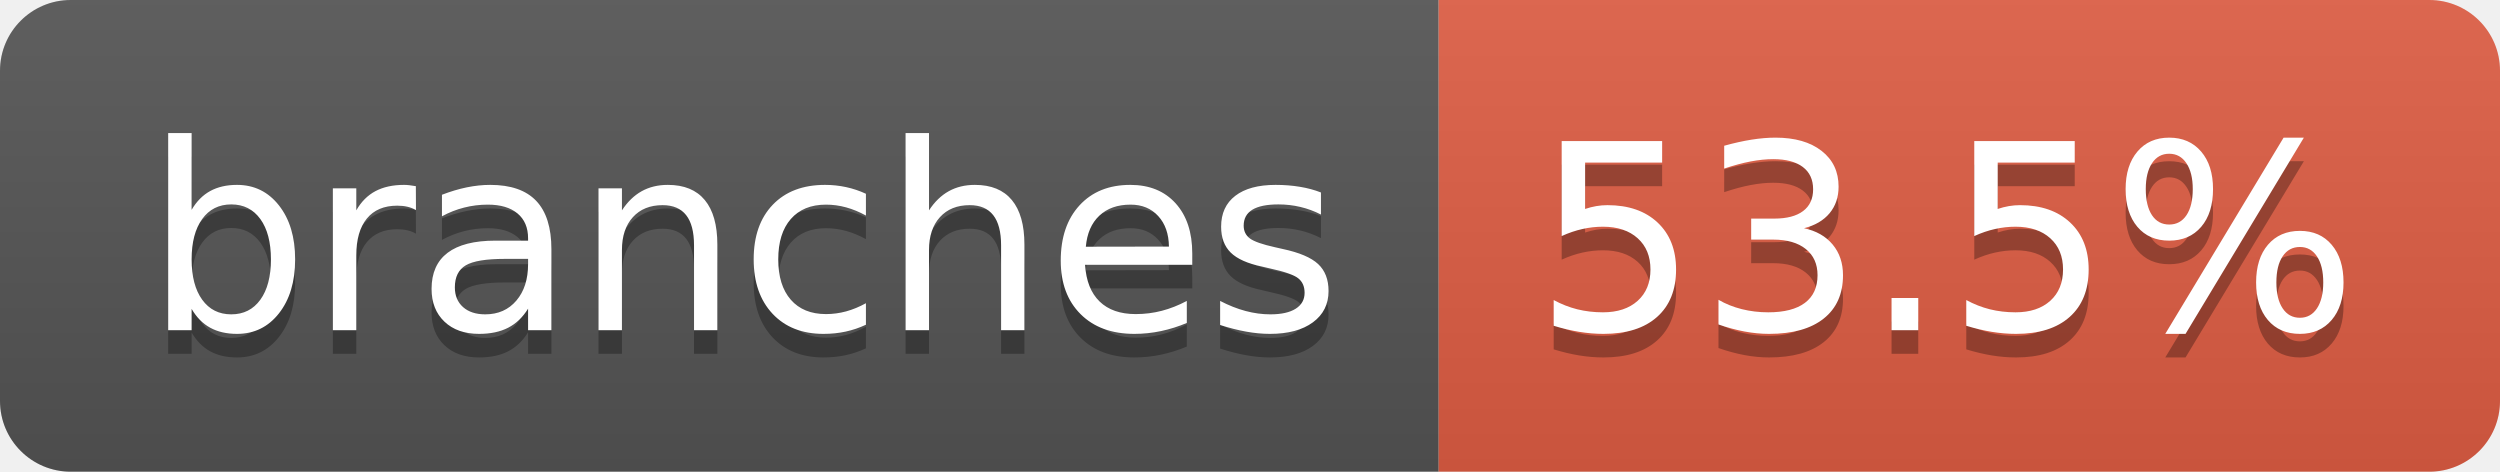
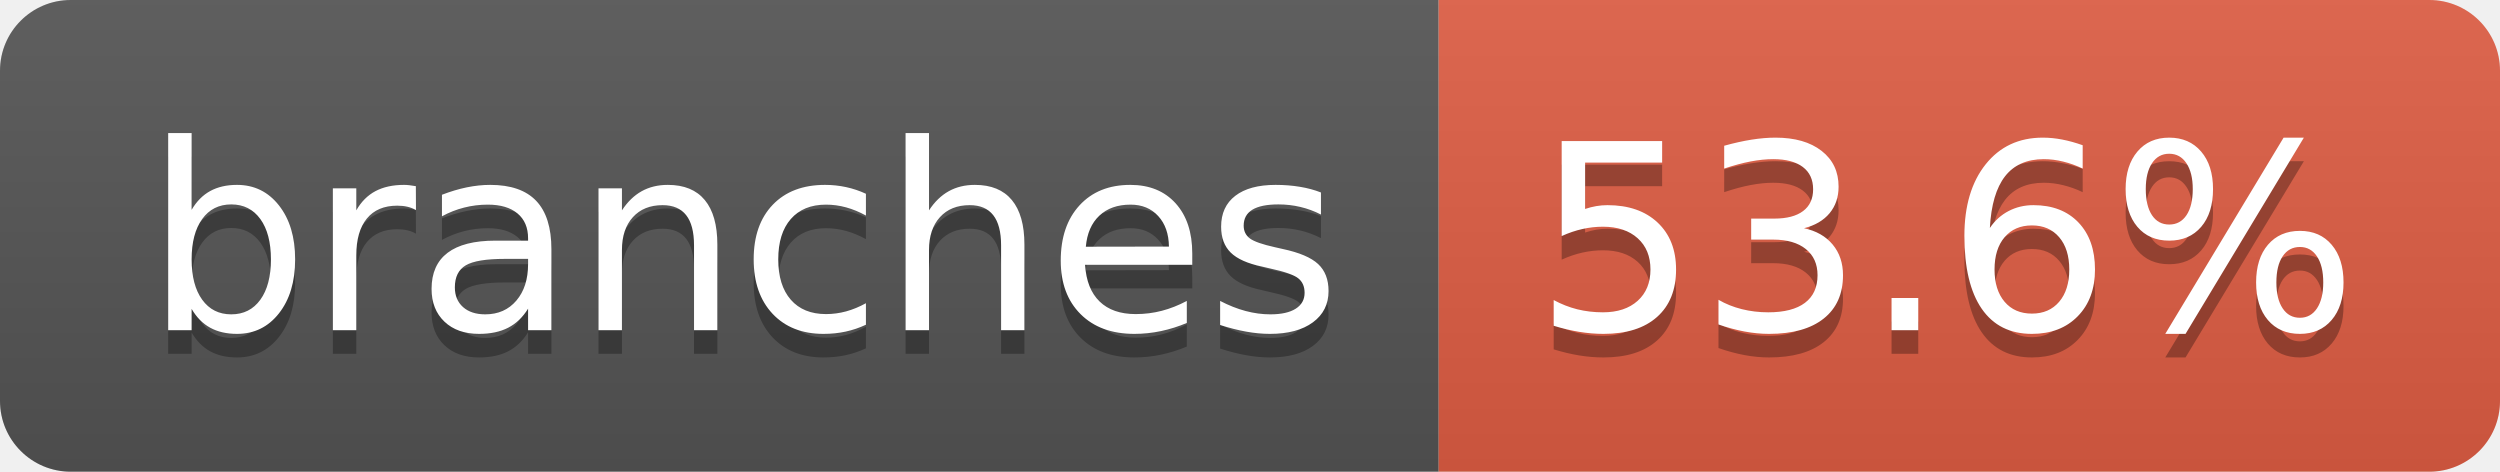
- <svg xmlns="http://www.w3.org/2000/svg" width="106" height="20" role="img" aria-label="branches: 53.5%">
+ <svg xmlns="http://www.w3.org/2000/svg" width="106" height="20" role="img" aria-label="branches: 53.6%">
  <linearGradient id="s" x2="0" y2="100%">
    <stop offset="0" stop-color="#bbb" stop-opacity=".1" />
    <stop offset="1" stop-opacity=".1" />
  </linearGradient>
  <clipPath id="r">
    <rect width="106" height="20" rx="3" fill="#fff" />
  </clipPath>
  <g clip-path="url(#r)">
    <rect width="61" height="20" fill="#555" />
    <rect x="61" width="45" height="20" fill="#e05d44" />
    <rect width="106" height="20" fill="url(#s)" />
  </g>
  <g fill="#fff" text-anchor="middle" font-family="Verdana,Geneva,DejaVu Sans,sans-serif" text-rendering="geometricPrecision" font-size="110">
    <text aria-hidden="true" x="315" y="150" fill="#010101" fill-opacity=".3" transform="scale(.1)" textLength="507">branches</text>
    <text x="315" y="140" transform="scale(.1)" fill="#fff" textLength="507">branches</text>
-     <text aria-hidden="true" x="825" y="150" fill="#010101" fill-opacity=".3" transform="scale(.1)" textLength="350">53.5%</text>
-     <text x="825" y="140" transform="scale(.1)" fill="#fff" textLength="350">53.5%</text>
+     <text aria-hidden="true" x="825" y="150" fill="#010101" fill-opacity=".3" transform="scale(.1)" textLength="350">53.6%</text>
+     <text x="825" y="140" transform="scale(.1)" fill="#fff" textLength="350">53.6%</text>
  </g>
</svg>
